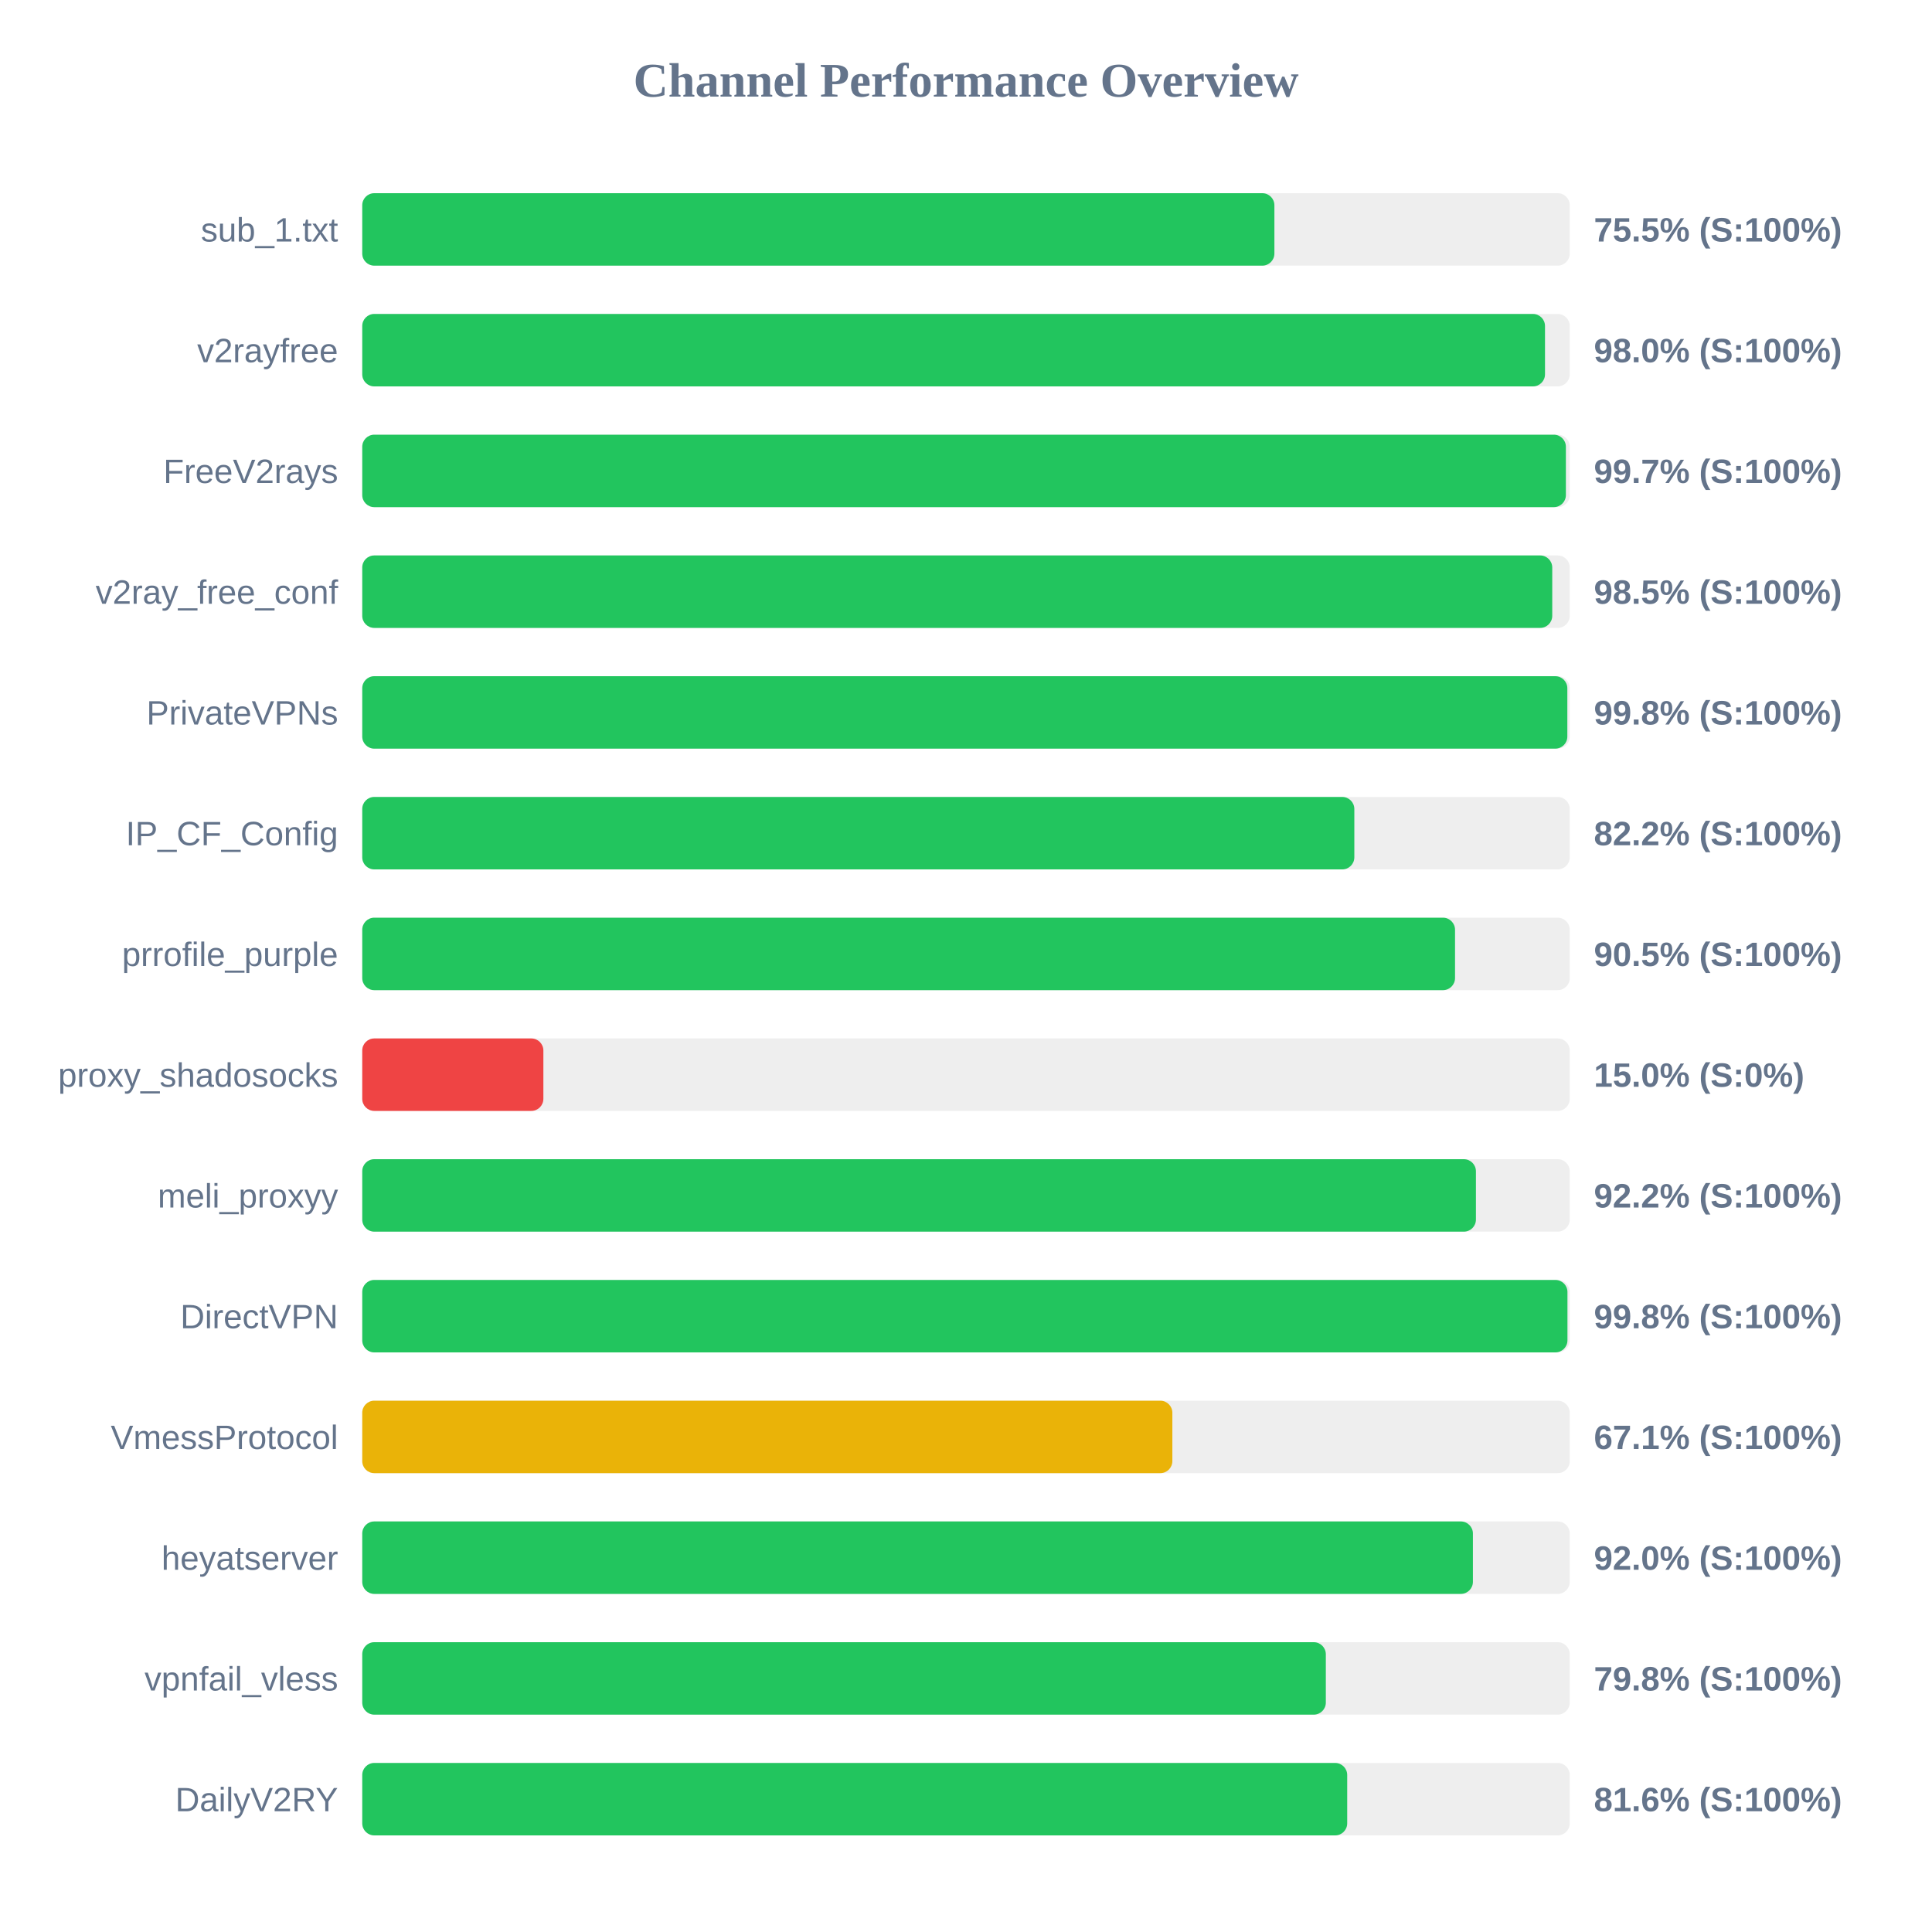
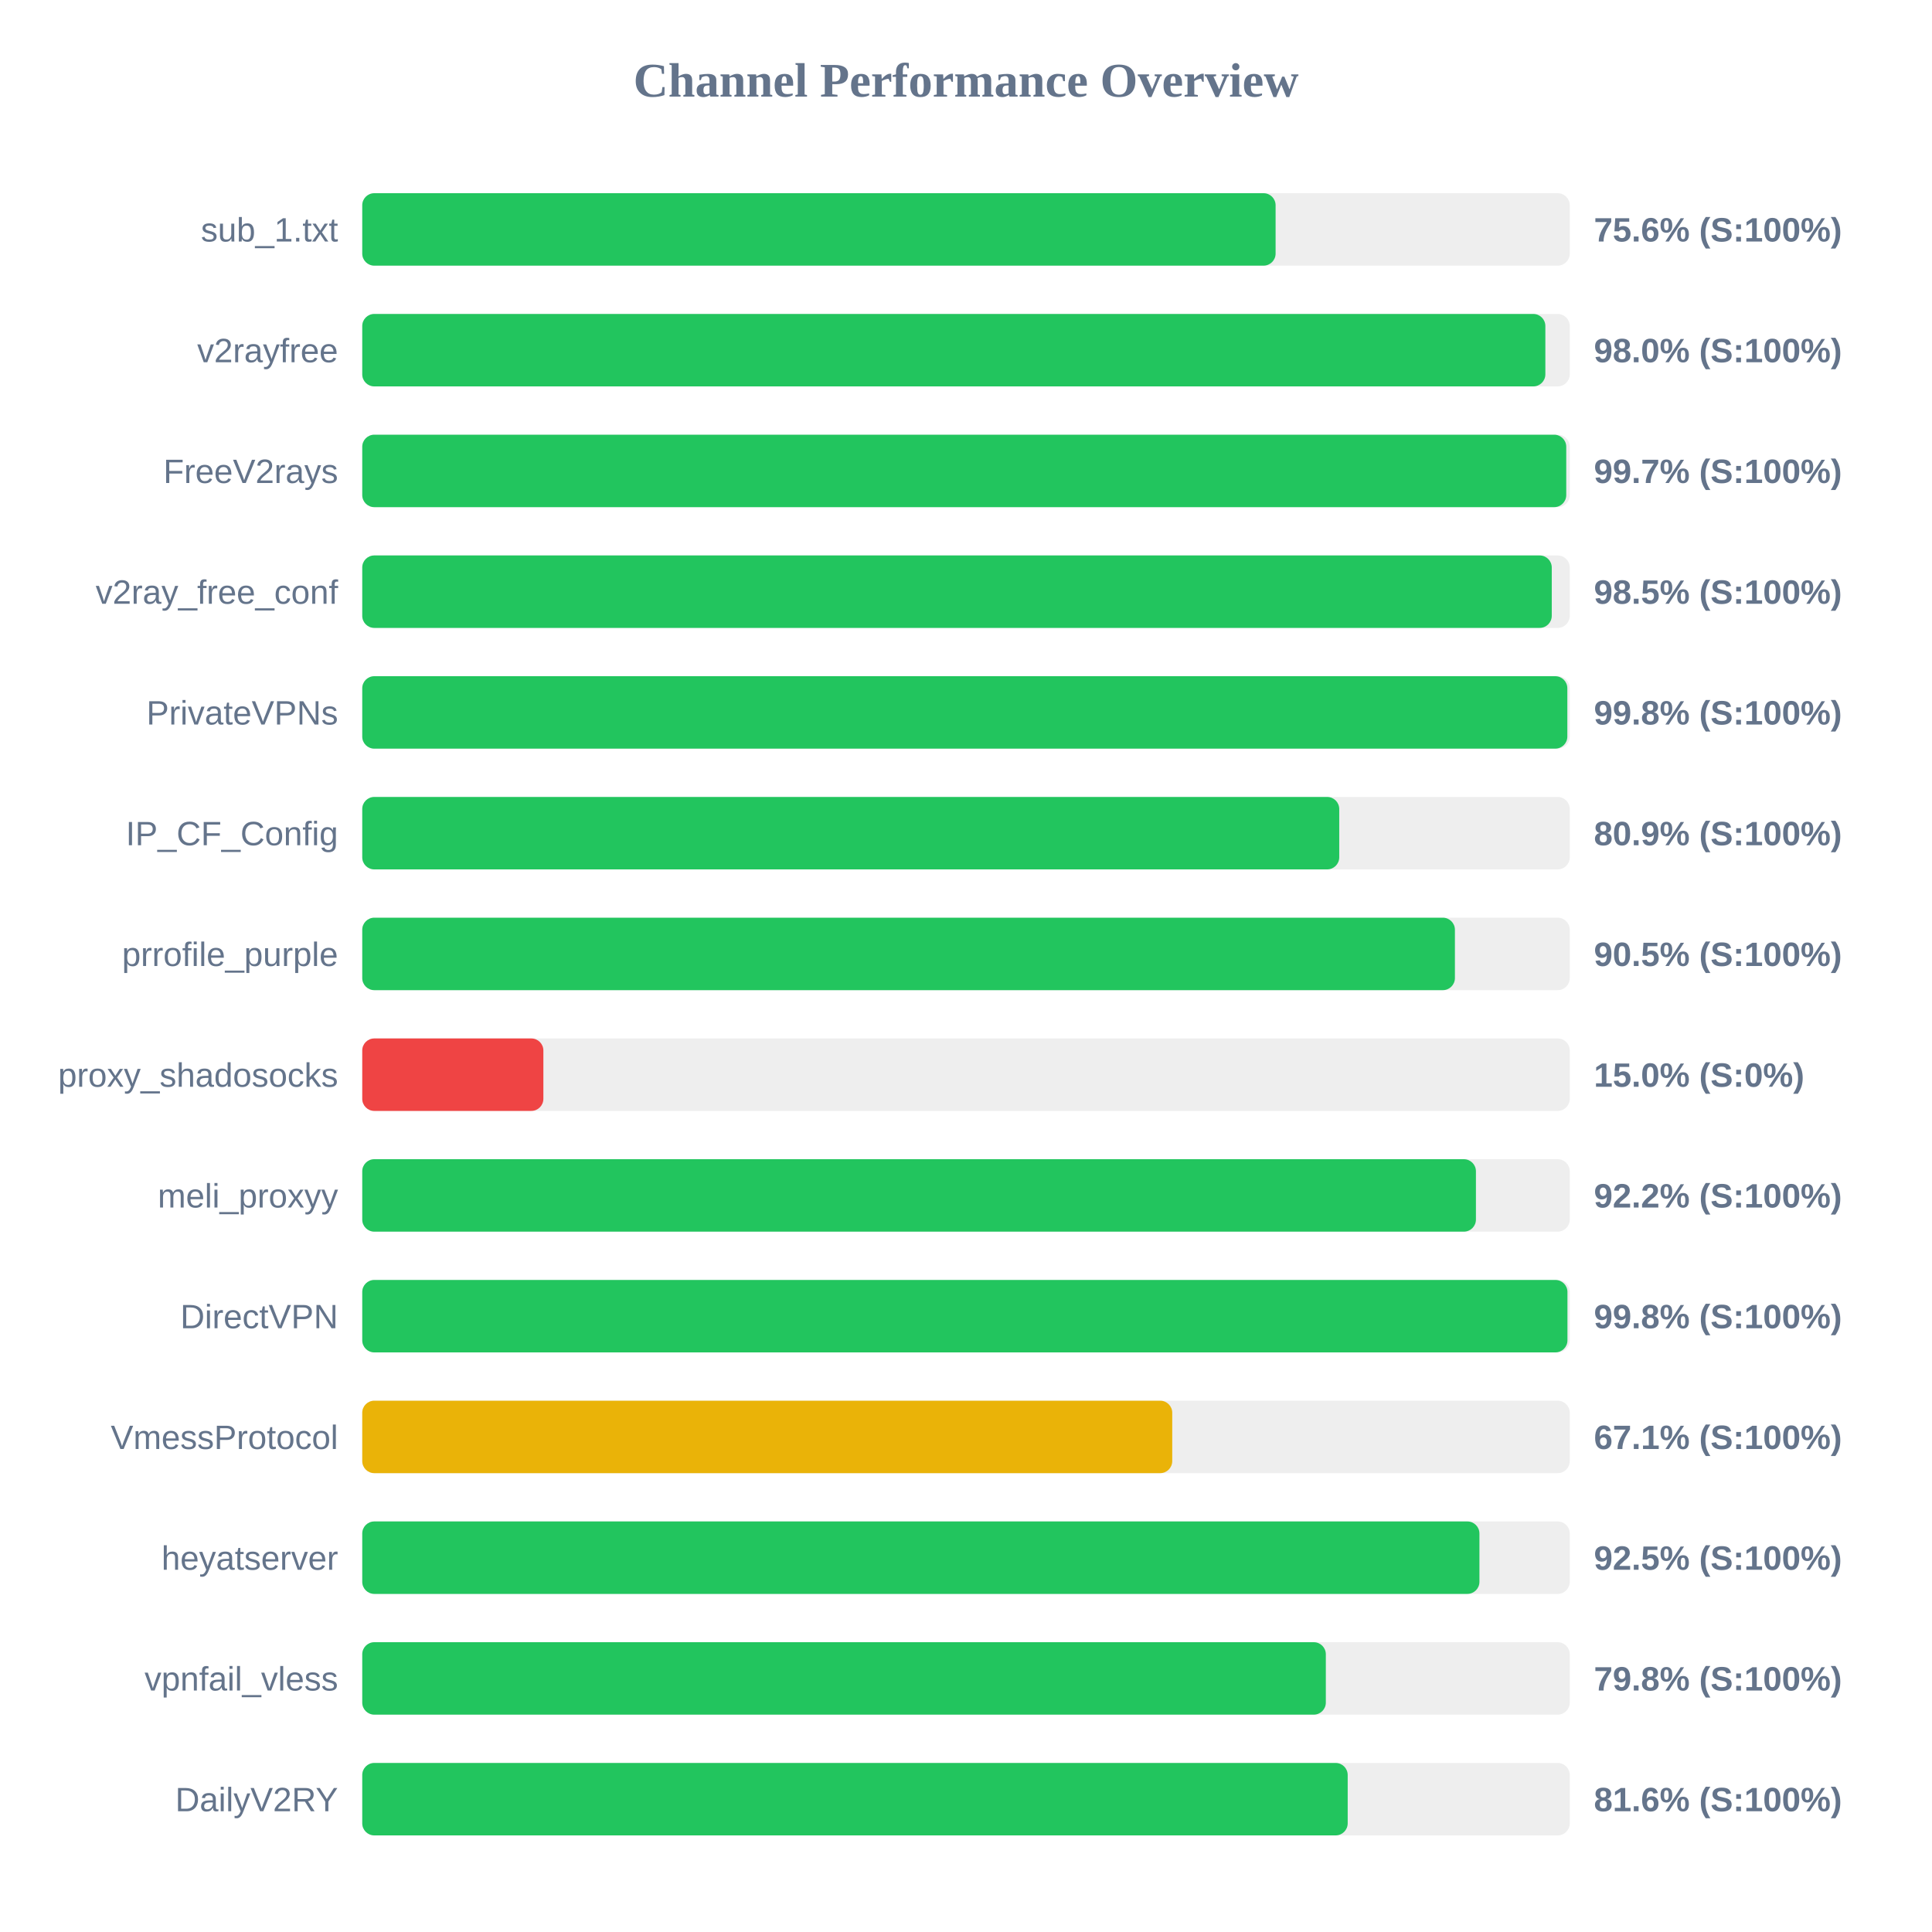
<svg xmlns="http://www.w3.org/2000/svg" width="800" height="800" version="1.1">
  <style>
        .row { font: 14px Arial; fill: #64748b; }
        .score { font: bold 14px Arial; fill: #64748b; }
    </style>
  <text x="400" y="40" text-anchor="middle" font-size="20px" font-weight="bold" fill="#64748b">Channel Performance Overview</text>
  <rect x="150" y="80" width="500" height="30" fill="#eee" rx="5" />
-   <rect x="150" y="80" width="377.7" height="30" fill="#22c55e" rx="5" />
+   <rect x="150" y="80" width="378.2" height="30" fill="#22c55e" rx="5" />
  <text x="140" y="100" text-anchor="end" class="row">sub_1.txt</text>
-   <text x="660" y="100" text-anchor="start" class="score">75.5% (S:100%)</text>
+   <text x="660" y="100" text-anchor="start" class="score">75.6% (S:100%)</text>
  <rect x="150" y="130" width="500" height="30" fill="#eee" rx="5" />
-   <rect x="150" y="130" width="489.75" height="30" fill="#22c55e" rx="5" />
+   <rect x="150" y="130" width="489.9" height="30" fill="#22c55e" rx="5" />
  <text x="140" y="150" text-anchor="end" class="row">v2rayfree</text>
  <text x="660" y="150" text-anchor="start" class="score">98.0% (S:100%)</text>
  <rect x="150" y="180" width="500" height="30" fill="#eee" rx="5" />
-   <rect x="150" y="180" width="498.4" height="30" fill="#22c55e" rx="5" />
+   <rect x="150" y="180" width="498.55" height="30" fill="#22c55e" rx="5" />
  <text x="140" y="200" text-anchor="end" class="row">FreeV2rays</text>
  <text x="660" y="200" text-anchor="start" class="score">99.7% (S:100%)</text>
  <rect x="150" y="230" width="500" height="30" fill="#eee" rx="5" />
-   <rect x="150" y="230" width="492.75" height="30" fill="#22c55e" rx="5" />
+   <rect x="150" y="230" width="492.55" height="30" fill="#22c55e" rx="5" />
  <text x="140" y="250" text-anchor="end" class="row">v2ray_free_conf</text>
  <text x="660" y="250" text-anchor="start" class="score">98.5% (S:100%)</text>
  <rect x="150" y="280" width="500" height="30" fill="#eee" rx="5" />
  <rect x="150" y="280" width="499.0" height="30" fill="#22c55e" rx="5" />
  <text x="140" y="300" text-anchor="end" class="row">PrivateVPNs</text>
  <text x="660" y="300" text-anchor="start" class="score">99.8% (S:100%)</text>
  <rect x="150" y="330" width="500" height="30" fill="#eee" rx="5" />
-   <rect x="150" y="330" width="410.8" height="30" fill="#22c55e" rx="5" />
+   <rect x="150" y="330" width="404.55" height="30" fill="#22c55e" rx="5" />
  <text x="140" y="350" text-anchor="end" class="row">IP_CF_Config</text>
-   <text x="660" y="350" text-anchor="start" class="score">82.2% (S:100%)</text>
+   <text x="660" y="350" text-anchor="start" class="score">80.9% (S:100%)</text>
  <rect x="150" y="380" width="500" height="30" fill="#eee" rx="5" />
-   <rect x="150" y="380" width="452.5" height="30" fill="#22c55e" rx="5" />
+   <rect x="150" y="380" width="452.45" height="30" fill="#22c55e" rx="5" />
  <text x="140" y="400" text-anchor="end" class="row">prrofile_purple</text>
  <text x="660" y="400" text-anchor="start" class="score">90.5% (S:100%)</text>
  <rect x="150" y="430" width="500" height="30" fill="#eee" rx="5" />
  <rect x="150" y="430" width="75.0" height="30" fill="#ef4444" rx="5" />
  <text x="140" y="450" text-anchor="end" class="row">proxy_shadosocks</text>
  <text x="660" y="450" text-anchor="start" class="score">15.0% (S:0%)</text>
  <rect x="150" y="480" width="500" height="30" fill="#eee" rx="5" />
  <rect x="150" y="480" width="461.15" height="30" fill="#22c55e" rx="5" />
  <text x="140" y="500" text-anchor="end" class="row">meli_proxyy</text>
  <text x="660" y="500" text-anchor="start" class="score">92.2% (S:100%)</text>
  <rect x="150" y="530" width="500" height="30" fill="#eee" rx="5" />
  <rect x="150" y="530" width="499.05" height="30" fill="#22c55e" rx="5" />
  <text x="140" y="550" text-anchor="end" class="row">DirectVPN</text>
  <text x="660" y="550" text-anchor="start" class="score">99.8% (S:100%)</text>
  <rect x="150" y="580" width="500" height="30" fill="#eee" rx="5" />
-   <rect x="150" y="580" width="335.45" height="30" fill="#eab308" rx="5" />
+   <rect x="150" y="580" width="335.4" height="30" fill="#eab308" rx="5" />
  <text x="140" y="600" text-anchor="end" class="row">VmessProtocol</text>
  <text x="660" y="600" text-anchor="start" class="score">67.1% (S:100%)</text>
  <rect x="150" y="630" width="500" height="30" fill="#eee" rx="5" />
-   <rect x="150" y="630" width="459.9" height="30" fill="#22c55e" rx="5" />
+   <rect x="150" y="630" width="462.6" height="30" fill="#22c55e" rx="5" />
  <text x="140" y="650" text-anchor="end" class="row">heyatserver</text>
-   <text x="660" y="650" text-anchor="start" class="score">92.0% (S:100%)</text>
+   <text x="660" y="650" text-anchor="start" class="score">92.5% (S:100%)</text>
  <rect x="150" y="680" width="500" height="30" fill="#eee" rx="5" />
  <rect x="150" y="680" width="399.0" height="30" fill="#22c55e" rx="5" />
  <text x="140" y="700" text-anchor="end" class="row">vpnfail_vless</text>
  <text x="660" y="700" text-anchor="start" class="score">79.8% (S:100%)</text>
  <rect x="150" y="730" width="500" height="30" fill="#eee" rx="5" />
-   <rect x="150" y="730" width="407.85" height="30" fill="#22c55e" rx="5" />
+   <rect x="150" y="730" width="408.05" height="30" fill="#22c55e" rx="5" />
  <text x="140" y="750" text-anchor="end" class="row">DailyV2RY</text>
  <text x="660" y="750" text-anchor="start" class="score">81.6% (S:100%)</text>
</svg>
